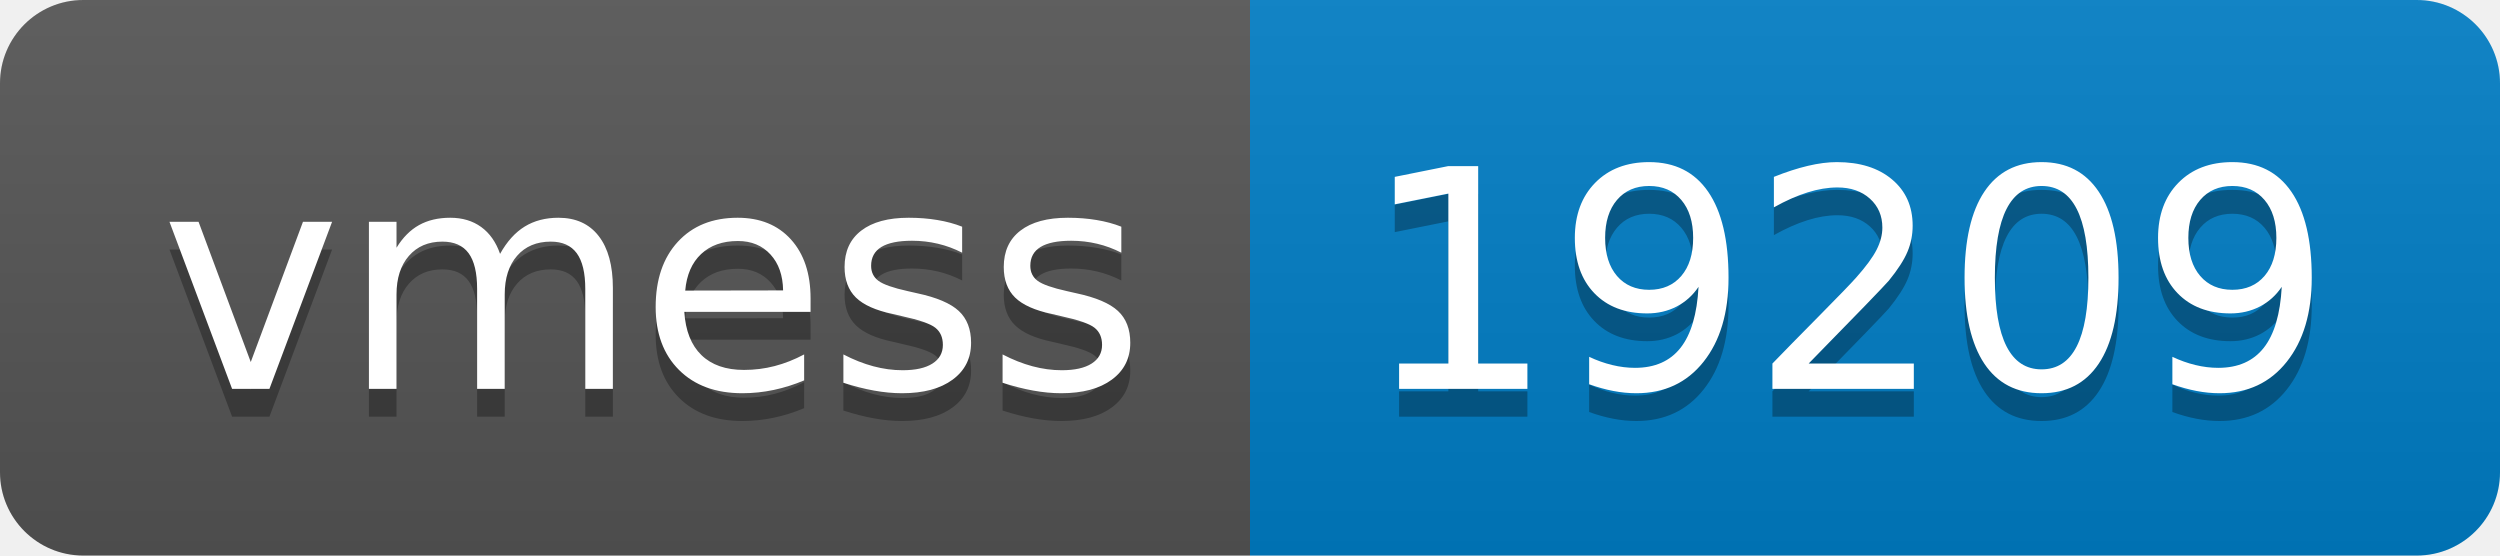
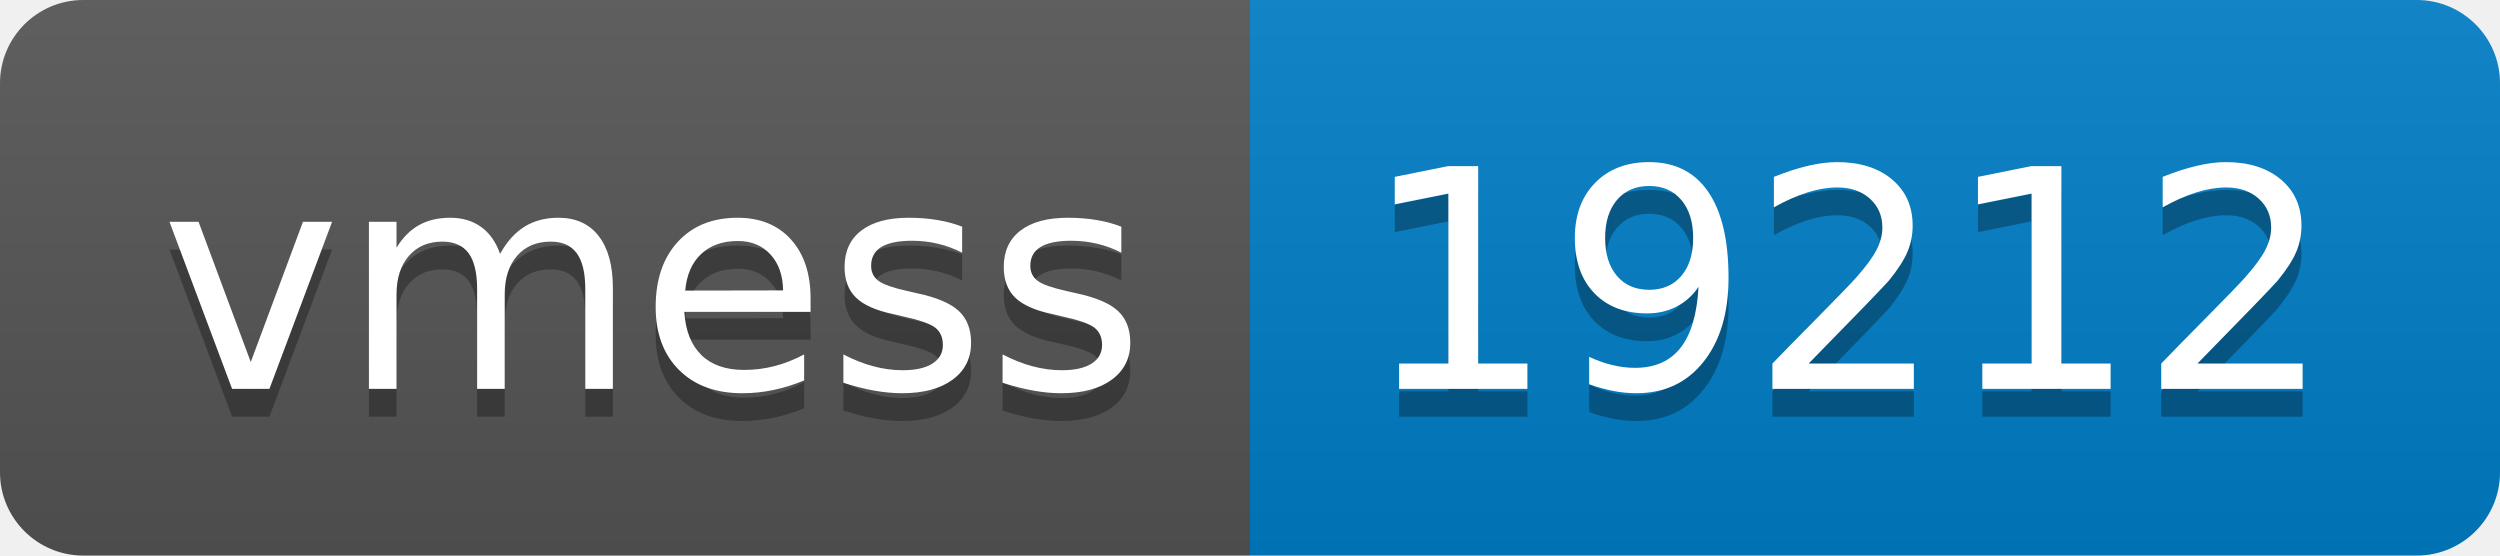
- <svg xmlns="http://www.w3.org/2000/svg" width="90" height="20" role="img" aria-label="vmess: 19209">
+ <svg xmlns="http://www.w3.org/2000/svg" width="90" height="20" role="img" aria-label="vmess: 19212">
  <linearGradient id="s" x2="0" y2="100%">
    <stop offset="0" stop-color="#bbb" stop-opacity=".1" />
    <stop offset="1" stop-opacity=".1" />
  </linearGradient>
  <clipPath id="r">
    <rect width="90" height="20" rx="3" fill="#fff" />
  </clipPath>
  <g clip-path="url(#r)">
    <rect width="45" height="20" fill="#555" />
    <rect x="45" width="45" height="20" fill="#007ec6" />
    <rect width="90" height="20" fill="url(#s)" />
  </g>
  <g fill="#fff" text-anchor="middle" font-family="Verdana,Geneva,DejaVu Sans,sans-serif" text-rendering="geometricPrecision" font-size="110">
    <text aria-hidden="true" x="235" y="150" fill="#010101" fill-opacity=".3" transform="scale(.1)" textLength="350">vmess</text>
    <text x="235" y="140" transform="scale(.1)" fill="#fff" textLength="350">vmess</text>
-     <text aria-hidden="true" x="665" y="150" fill="#010101" fill-opacity=".3" transform="scale(.1)" textLength="350">19209</text>
-     <text x="665" y="140" transform="scale(.1)" fill="#fff" textLength="350">19209</text>
+     <text aria-hidden="true" x="665" y="150" fill="#010101" fill-opacity=".3" transform="scale(.1)" textLength="350">19212</text>
+     <text x="665" y="140" transform="scale(.1)" fill="#fff" textLength="350">19212</text>
  </g>
</svg>
